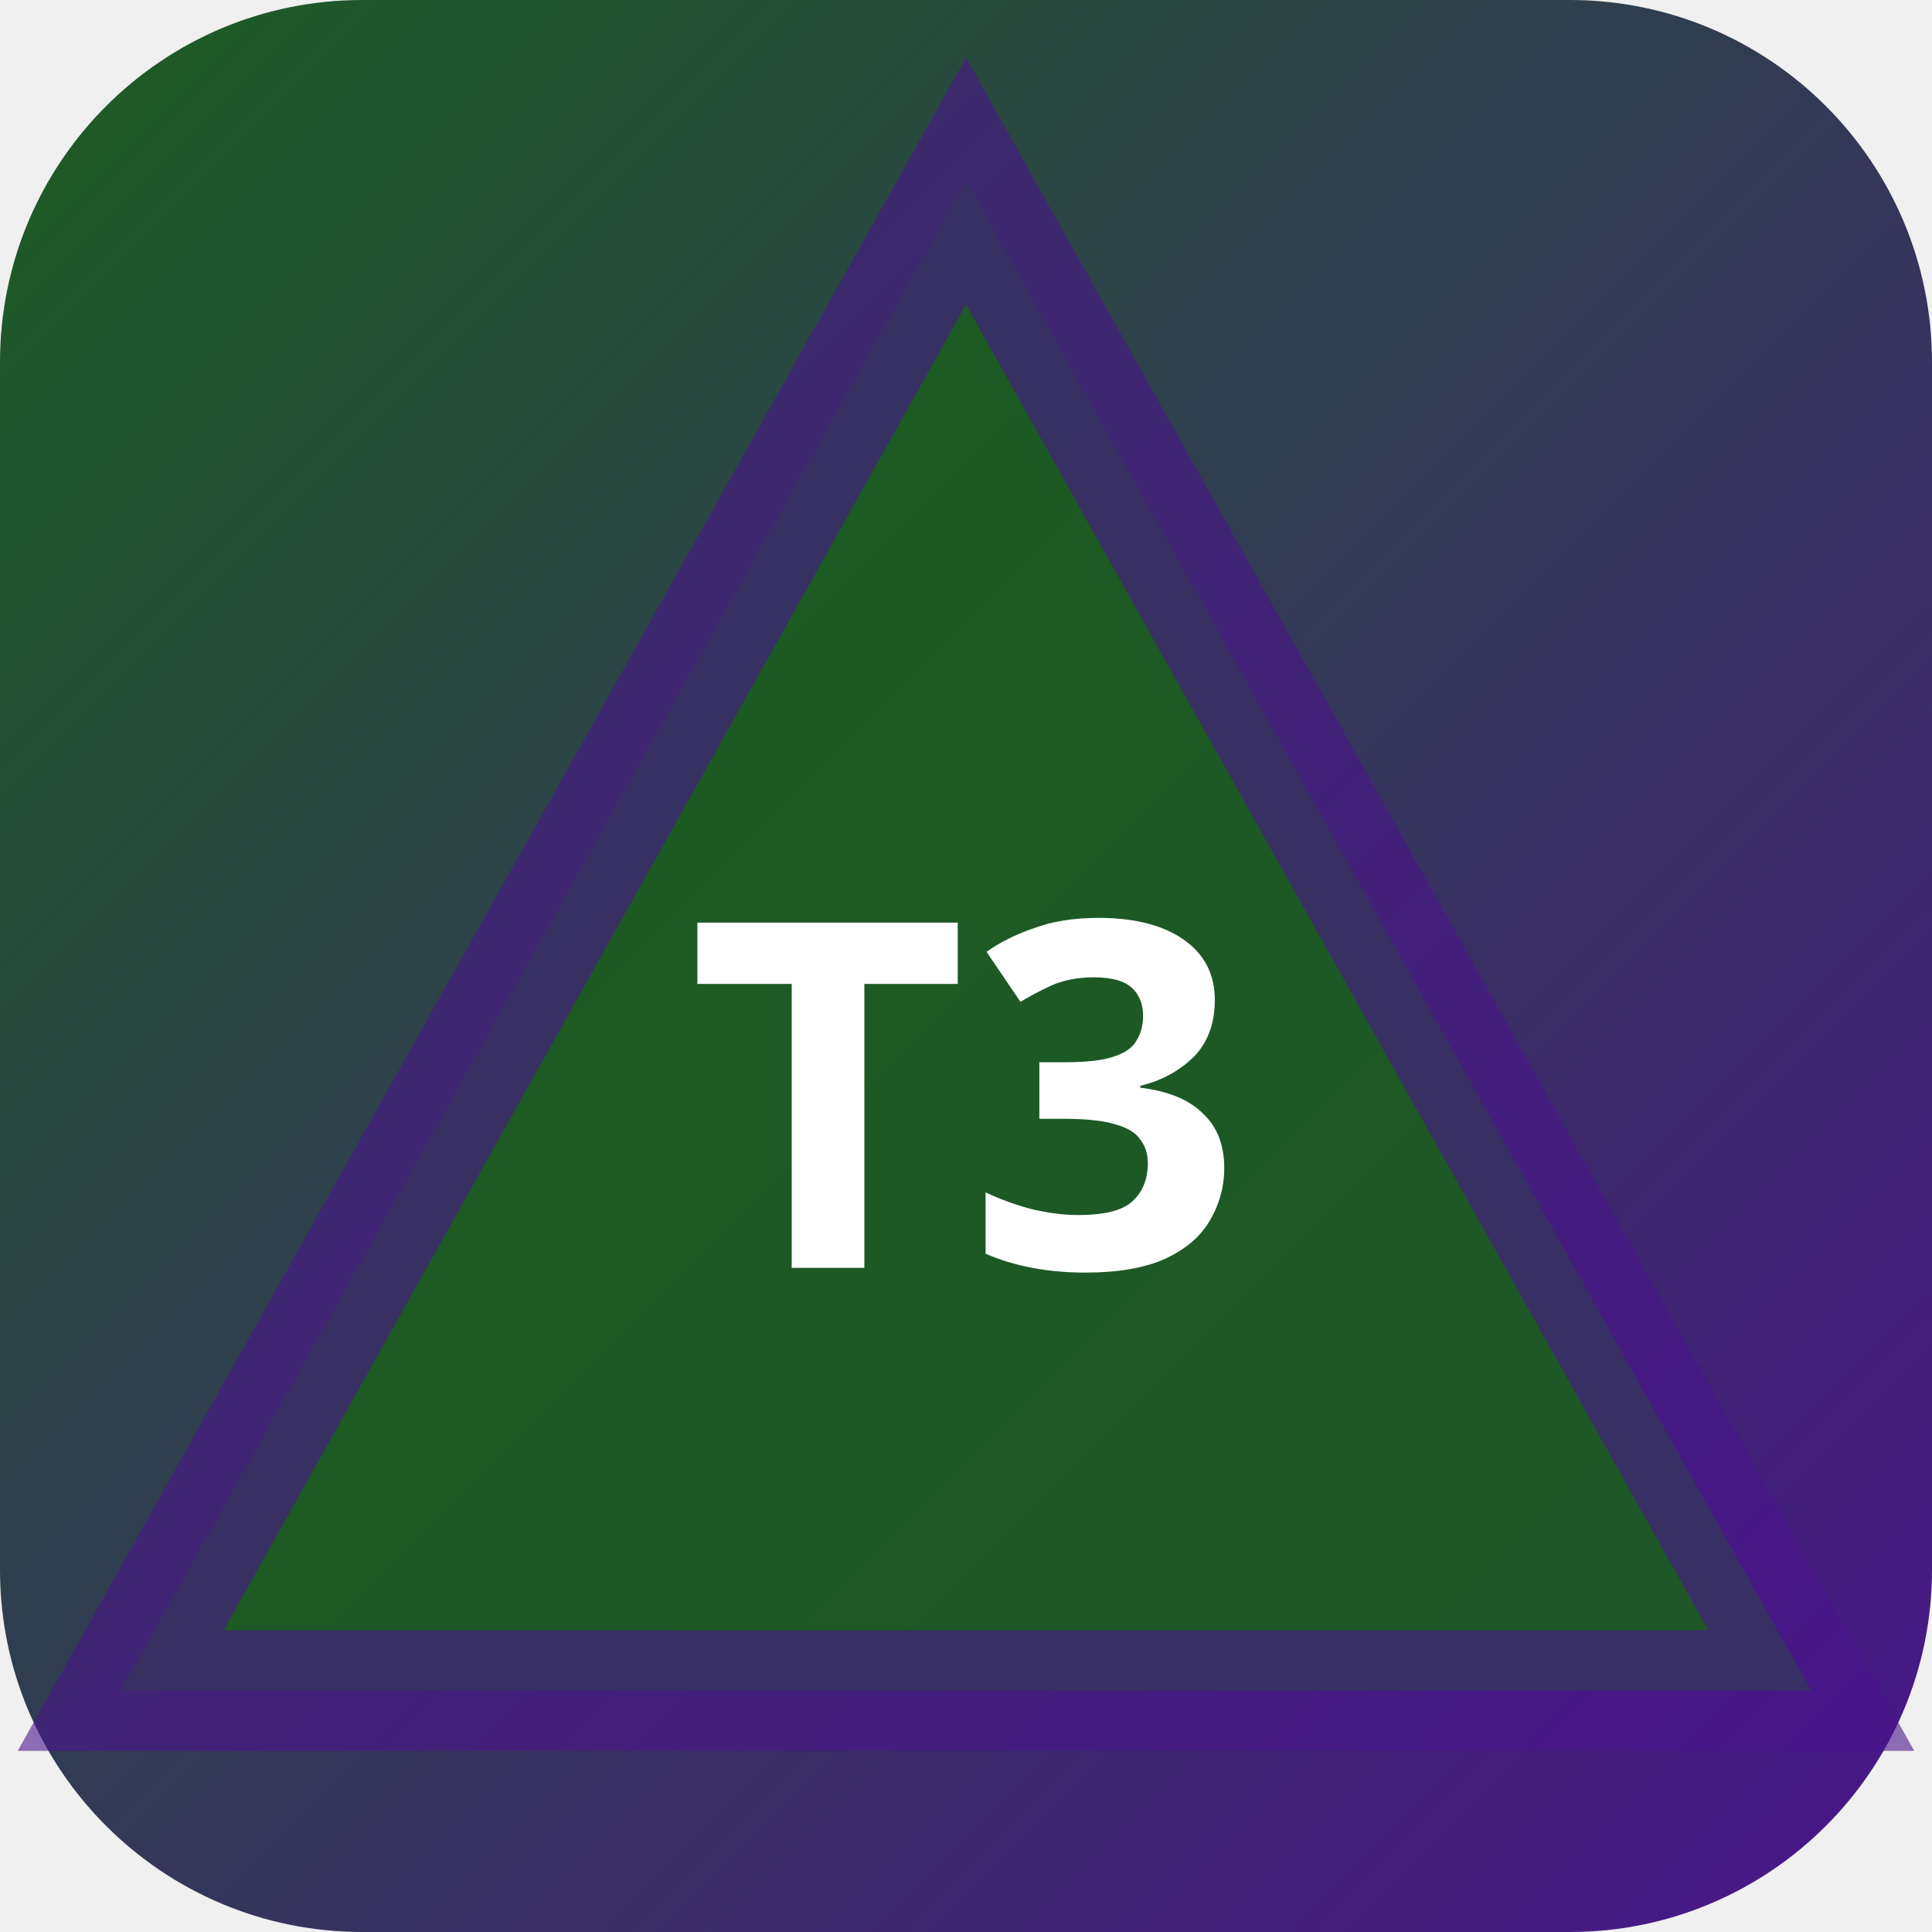
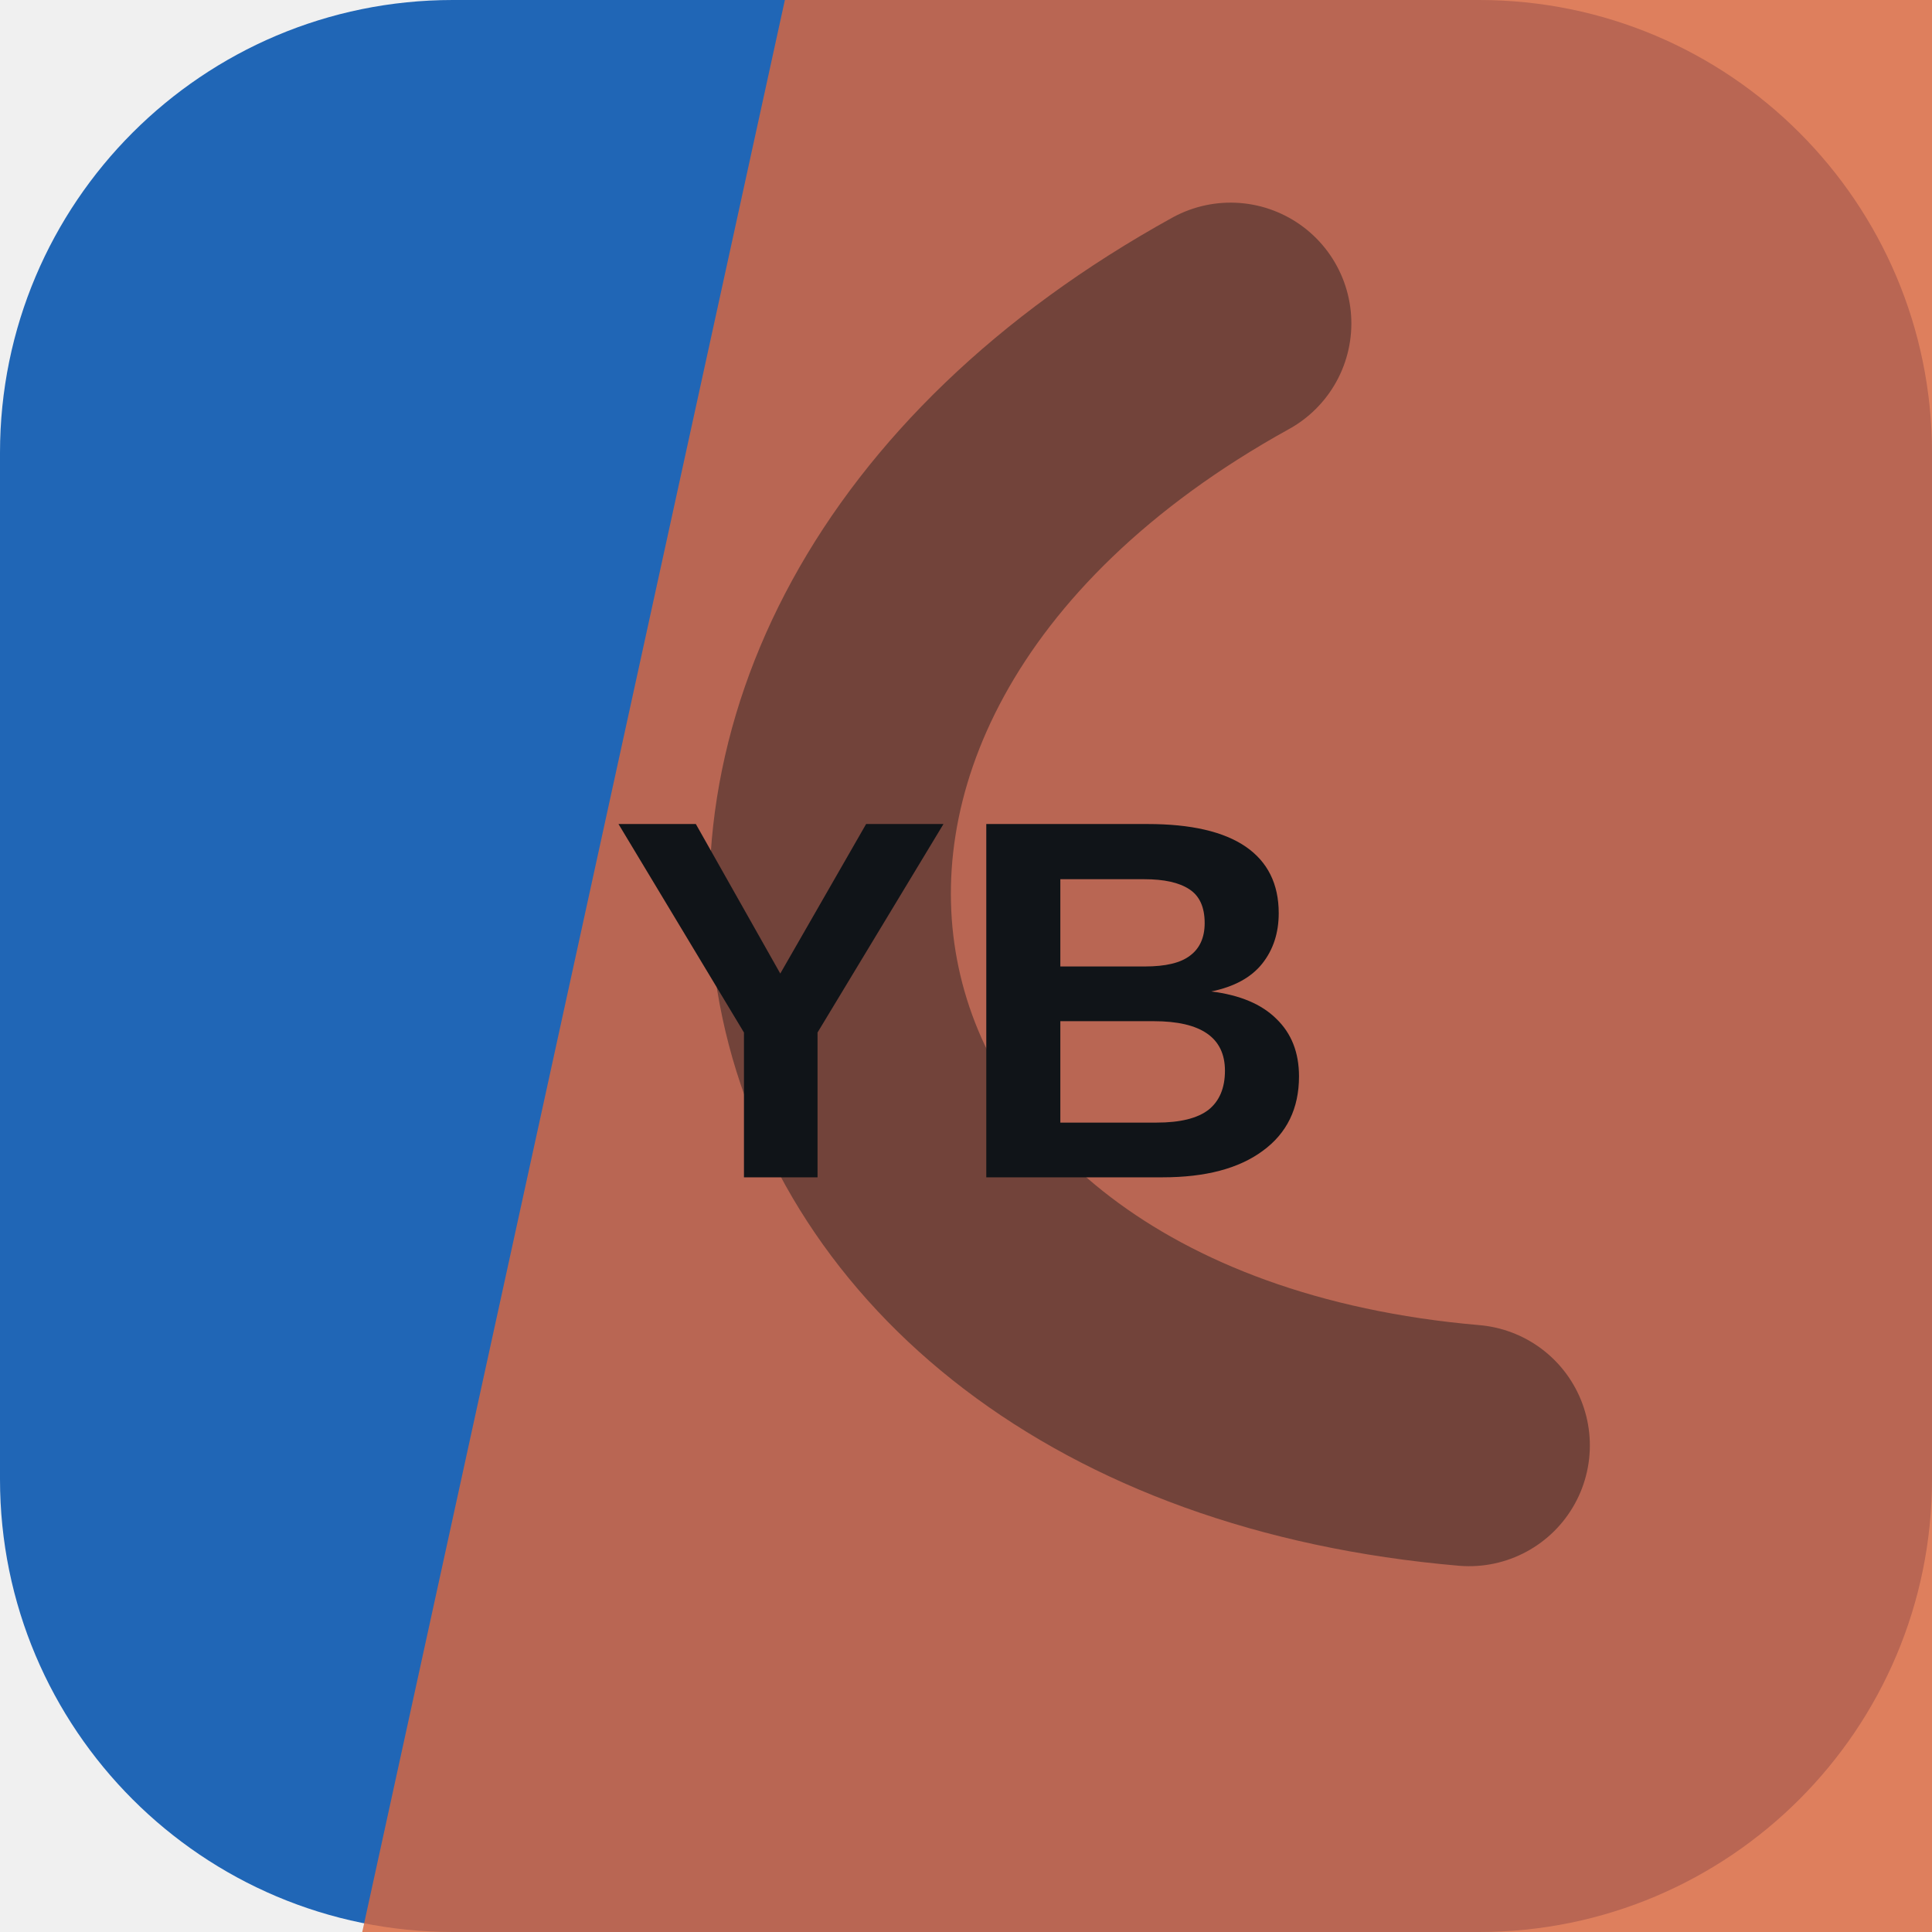
- <svg xmlns="http://www.w3.org/2000/svg" width="32" height="32" viewBox="0 0 32 32">
-   <defs>
-     <linearGradient id="bgt3b0" x1="0" y1="0" x2="1" y2="1">
-       <stop offset="0%" stop-color="#1b5e20" />
-       <stop offset="100%" stop-color="#4a148c" />
-     </linearGradient>
-   </defs>
-   <rect width="32" height="32" rx="6" fill="url(#bgt3b0)" />
-   <polygon points="16,3 30,28 2,28" fill="rgba(27,94,32,0.9)" stroke="rgba(74,20,140,0.6)" stroke-width="2" />
-   <text x="16" y="21" text-anchor="middle" fill="#fff" font-size="8" font-weight="700" font-family="system-ui">T3</text>
+ <svg xmlns="http://www.w3.org/2000/svg" width="64" height="64" viewBox="0 0 64 64" role="img">
+   <rect width="64" height="64" rx="15" fill="hsl(212 70% 42%)" />
+   <path d="M26 0h38v64H12Z" fill="hsl(16 69% 55%)" opacity="0.82" />
+   <g transform="rotate(258 32 32)" opacity="0.42">
+     <path d="M13 45c7-23 31-23 38 0" fill="none" stroke="#101418" stroke-width="8" stroke-linecap="round" />
+   </g>
+   <text x="32" y="39" text-anchor="middle" fill="#101418" font-family="Arial,Helvetica,sans-serif" font-size="17" font-weight="700" letter-spacing="0">YB</text>
</svg>
